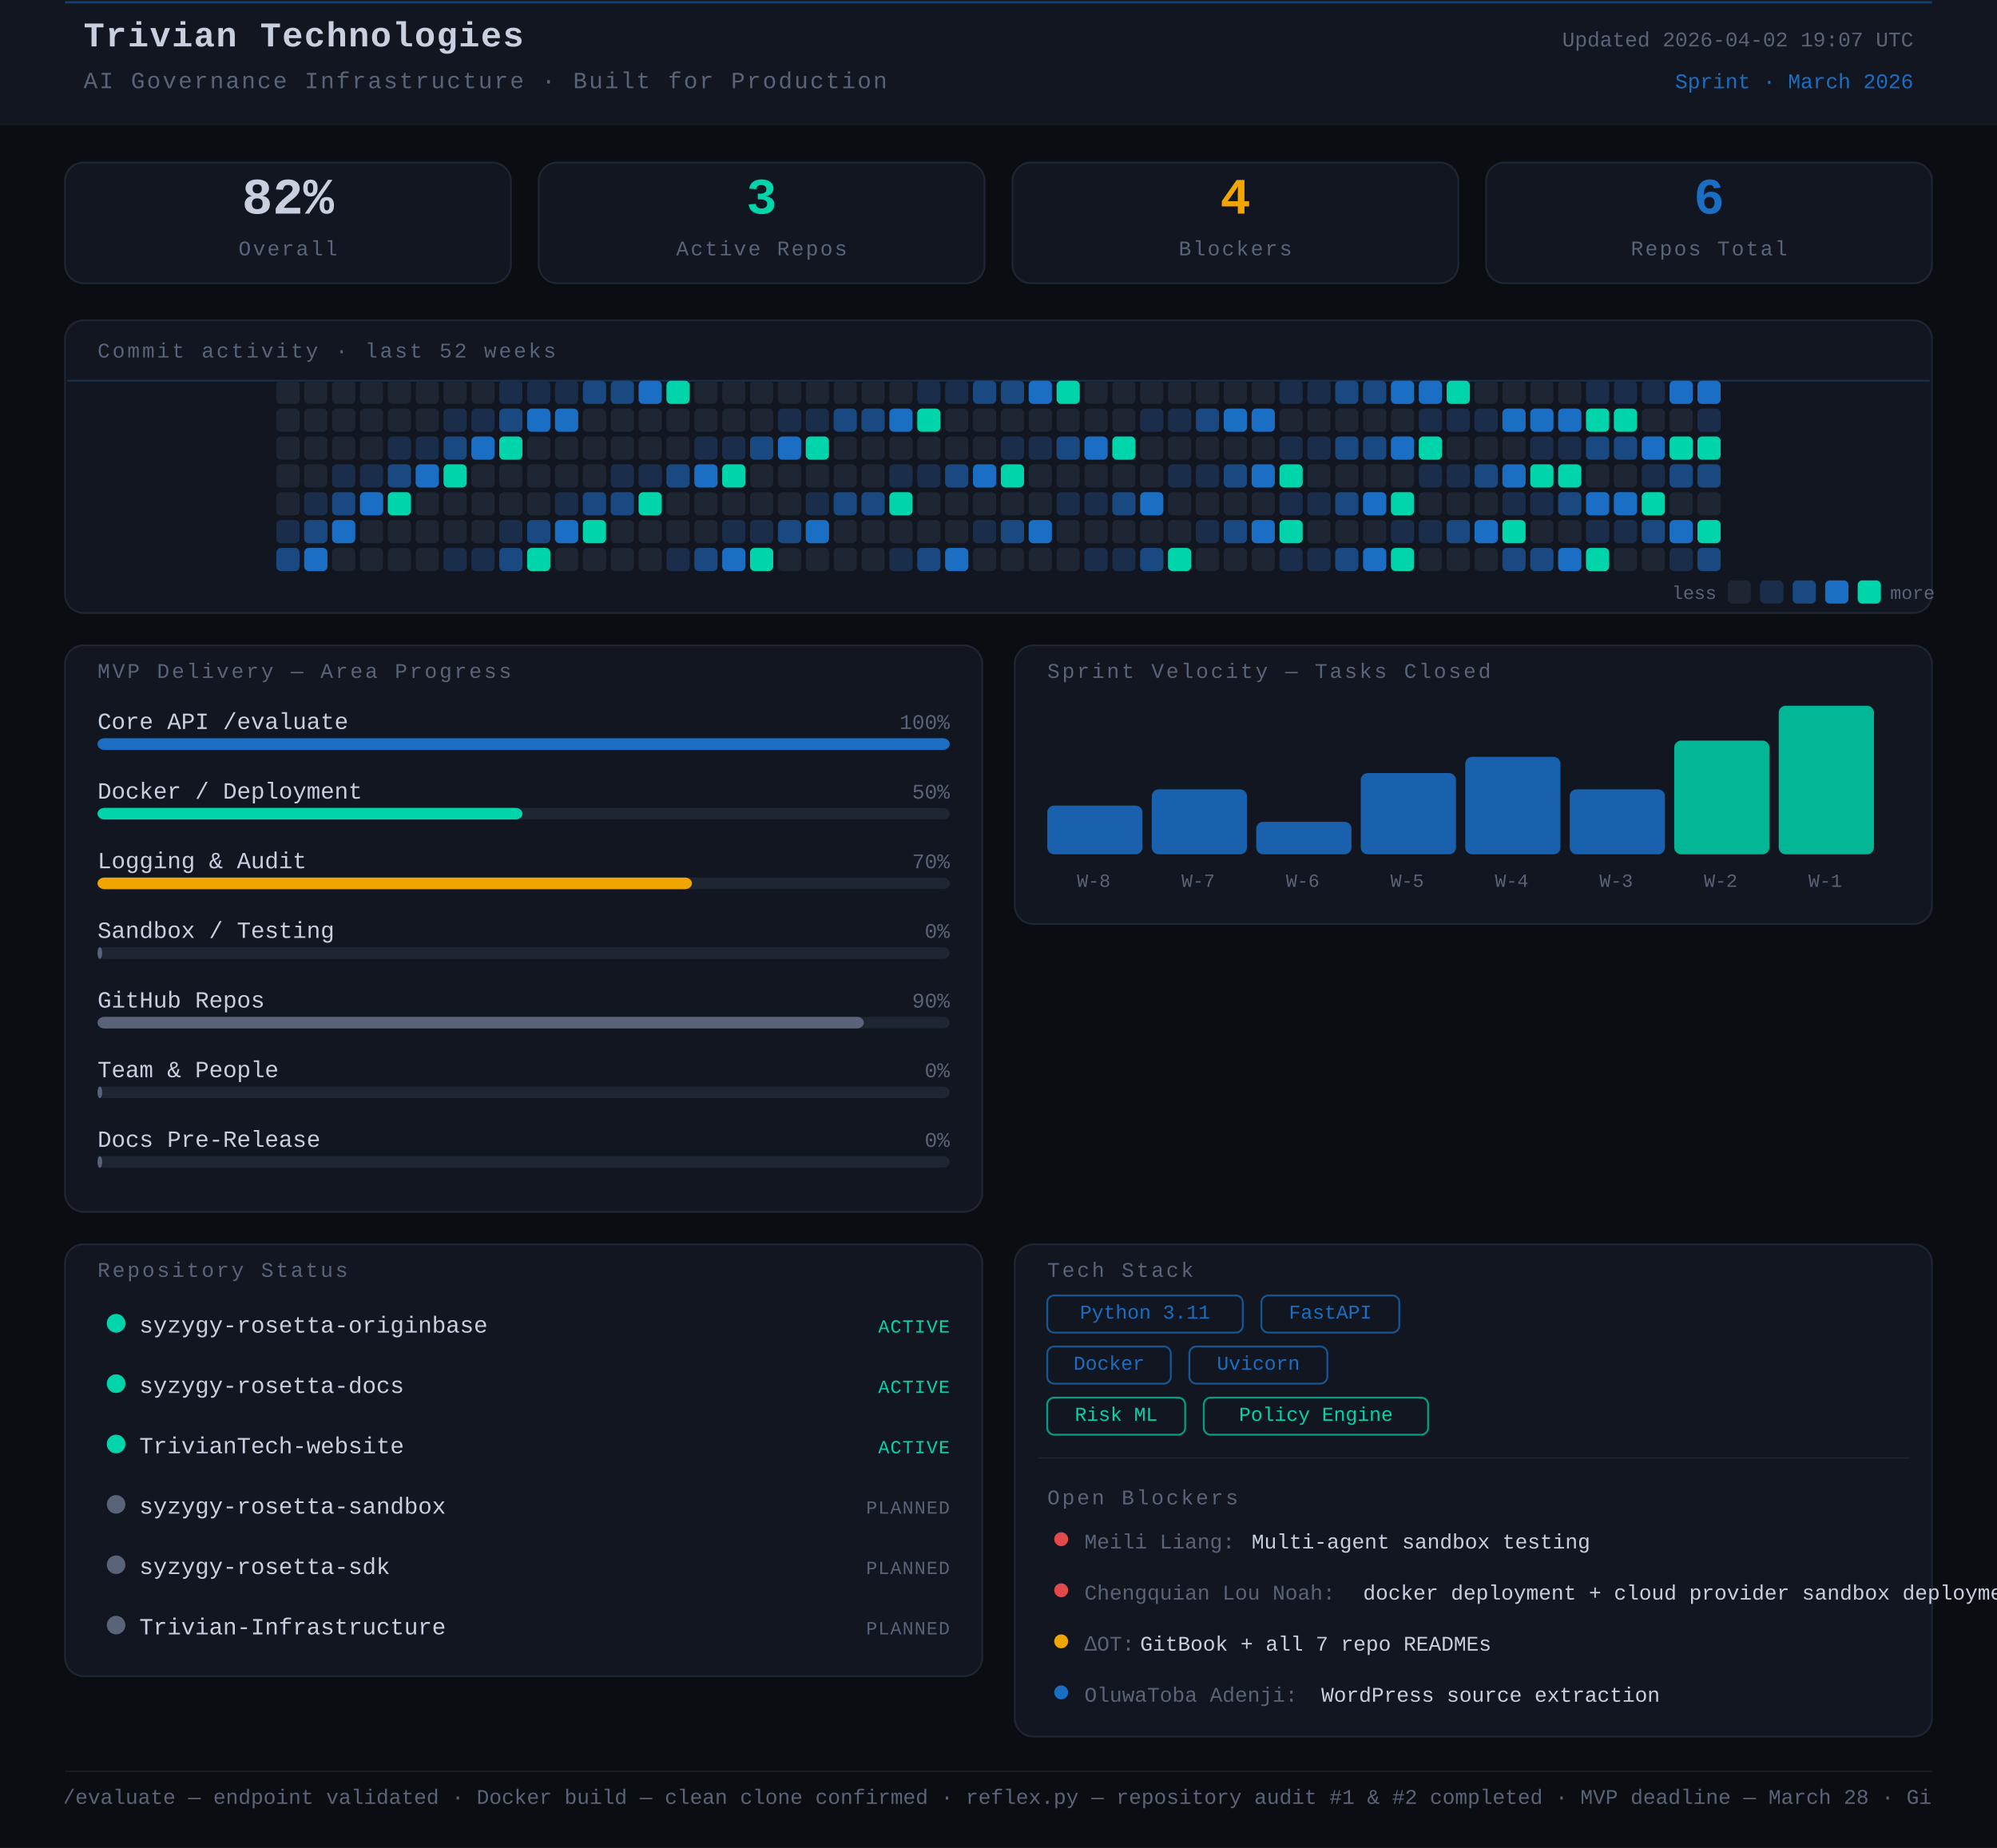
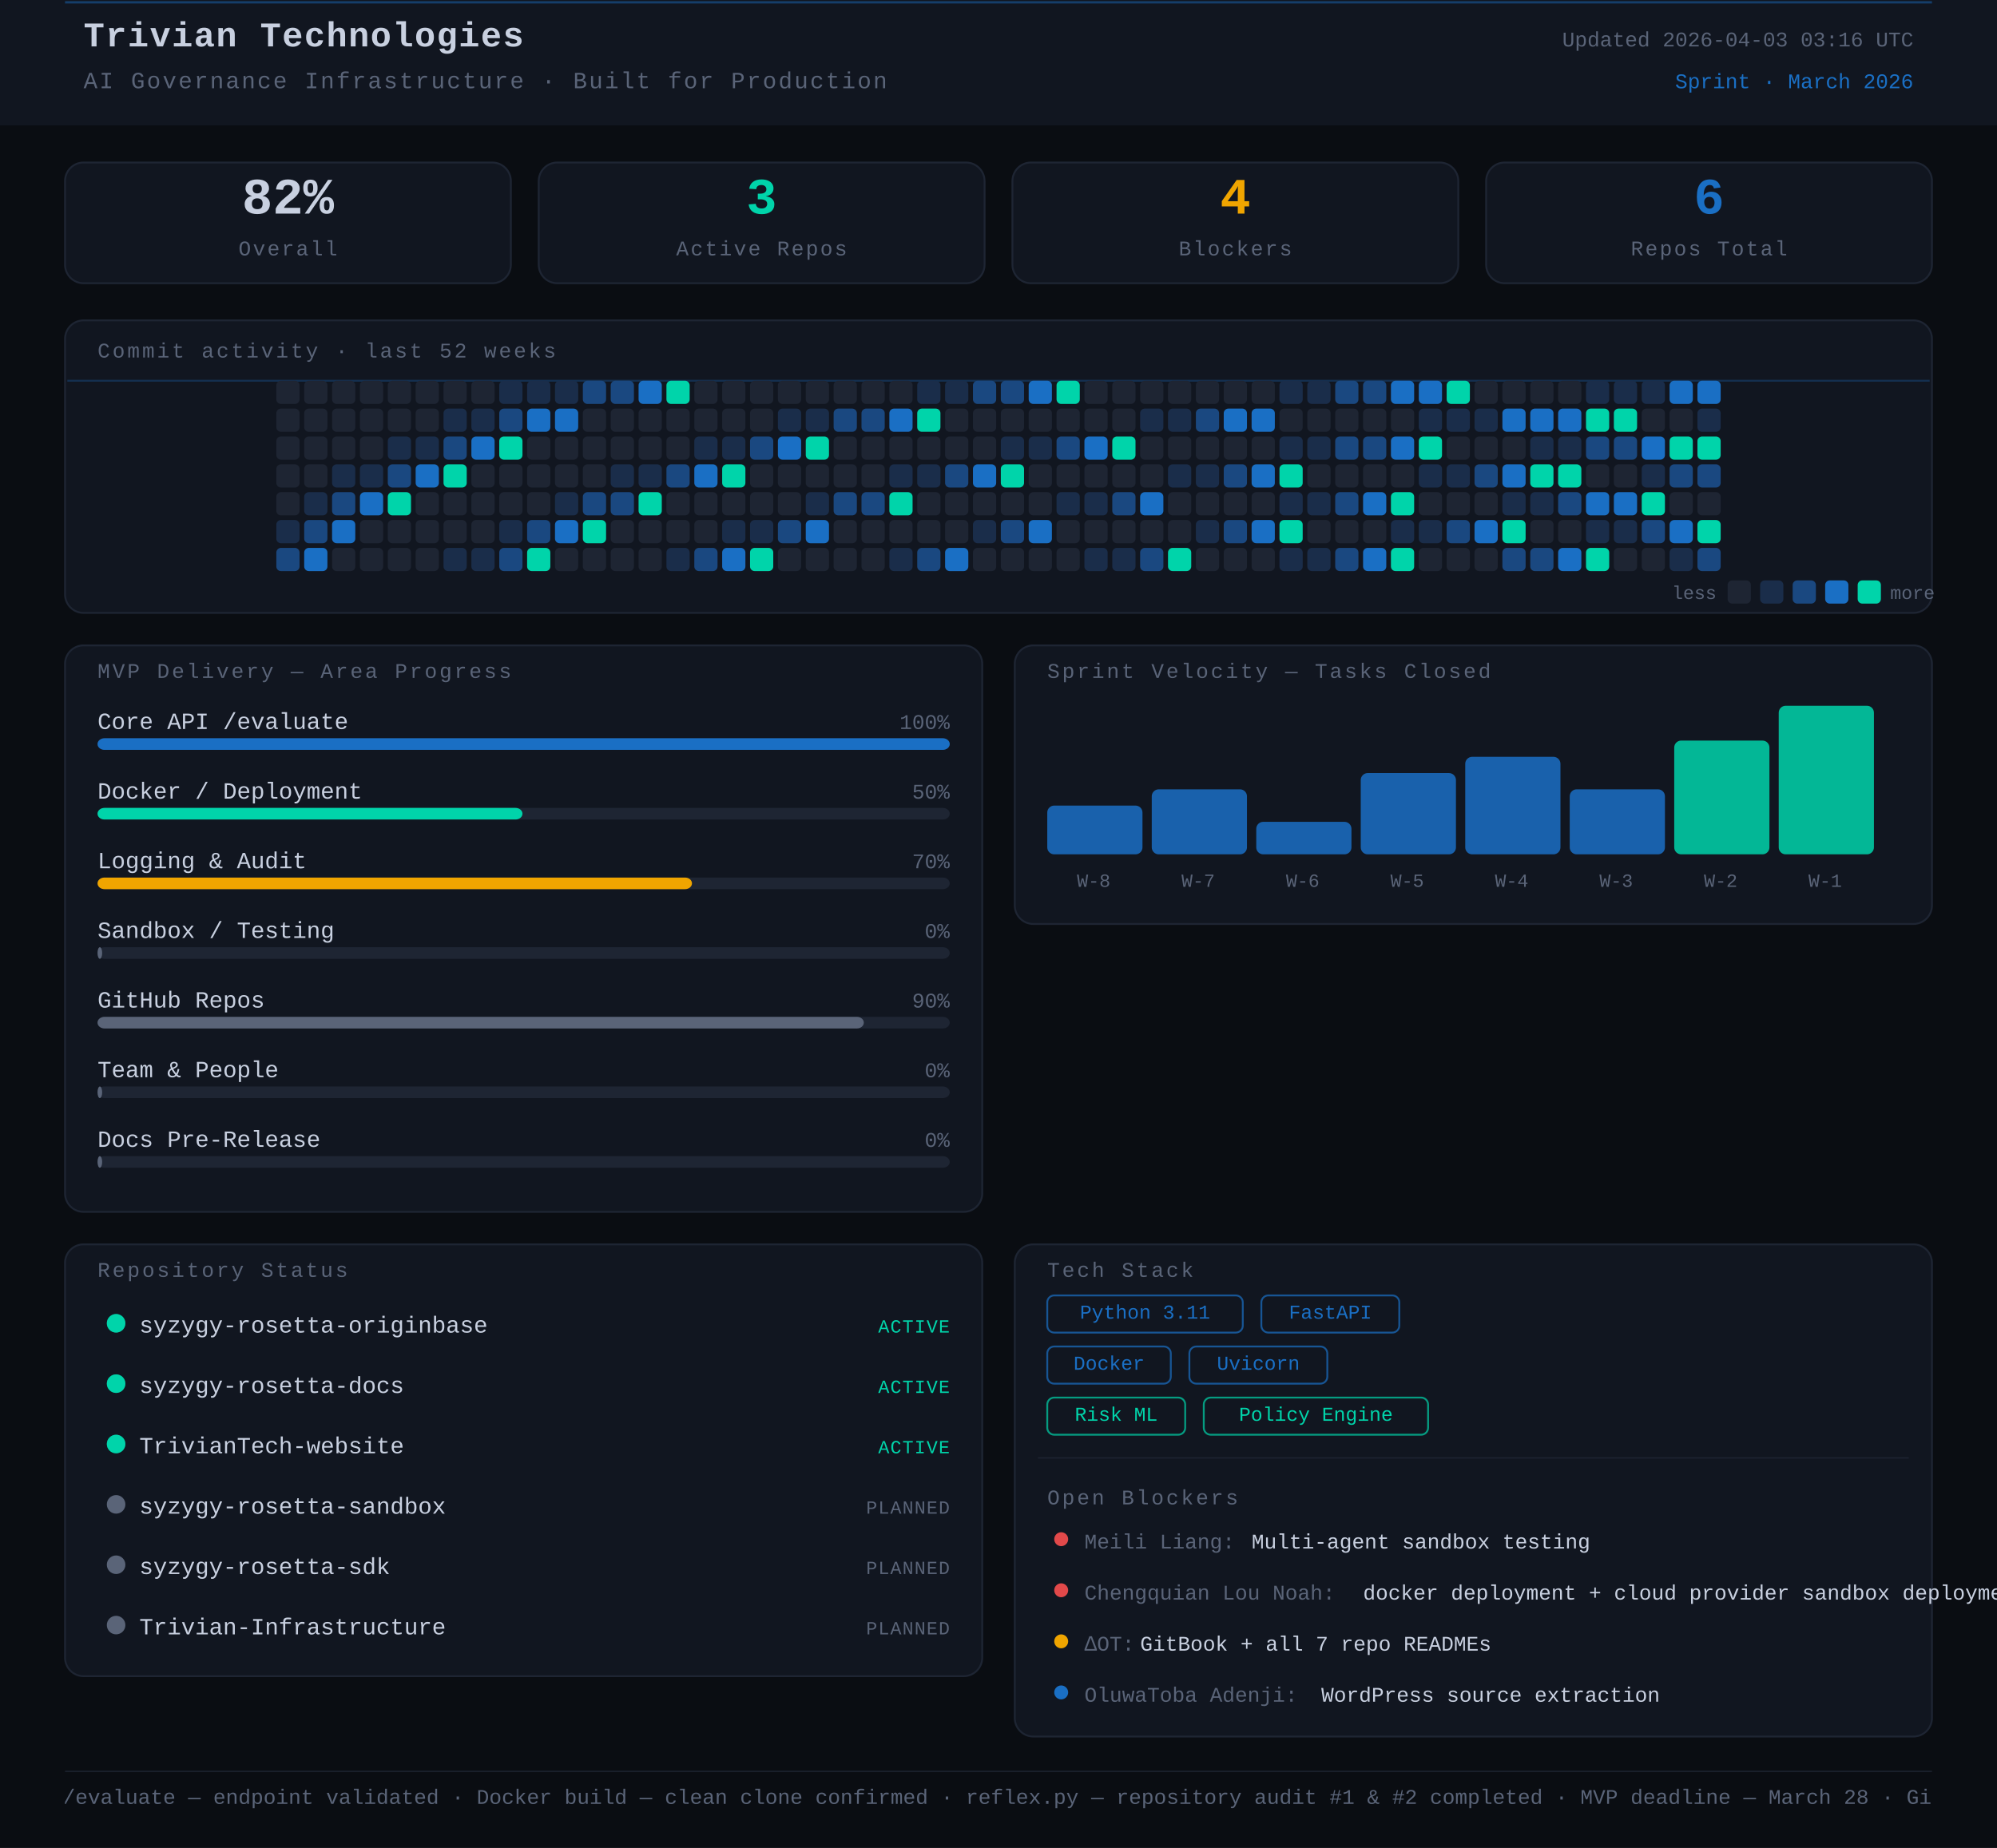
<svg xmlns="http://www.w3.org/2000/svg" width="860" height="796" viewBox="0 0 860 796">
  <rect width="860" height="796" fill="#0a0d12" />
  <style>
      text { font-family: 'JetBrains Mono', 'Courier New', monospace; }
    </style>
  <rect x="0" y="0" width="860" height="54" rx="0" fill="#111620" />
  <line x1="28" y1="1" x2="832" y2="1" stroke="#1A6FC4" stroke-width="1" opacity="0.45" />
  <text x="36" y="20" font-family="monospace" font-size="15" font-weight="700" fill="#c8d0e0" letter-spacing="0.5">Trivian Technologies</text>
  <text x="36" y="38" font-family="monospace" font-size="10" fill="#5a6478" letter-spacing="0.8">AI Governance Infrastructure · Built for Production</text>
-   <text x="824" y="20" font-family="monospace" font-size="9" fill="#5a6478" text-anchor="end">Updated 2026-04-02 19:07 UTC</text>
+   <text x="824" y="20" font-family="monospace" font-size="9" fill="#5a6478" text-anchor="end">Updated 2026-04-03 03:16 UTC</text>
  <text x="824" y="38" font-family="monospace" font-size="9" fill="#1A6FC4" text-anchor="end">Sprint · March 2026</text>
  <rect x="28" y="70" width="192" height="52" rx="8" fill="#111620" stroke="#1e2533" stroke-width="0.8" />
  <text x="124" y="92" font-family="monospace" font-size="22" font-weight="700" fill="#c8d0e0" text-anchor="middle">82%</text>
  <text x="124" y="110" font-family="monospace" font-size="9" fill="#5a6478" text-anchor="middle" letter-spacing="0.8">Overall</text>
  <rect x="232" y="70" width="192" height="52" rx="8" fill="#111620" stroke="#1e2533" stroke-width="0.8" />
  <text x="328" y="92" font-family="monospace" font-size="22" font-weight="700" fill="#00d4aa" text-anchor="middle">3</text>
  <text x="328" y="110" font-family="monospace" font-size="9" fill="#5a6478" text-anchor="middle" letter-spacing="0.8">Active Repos</text>
  <rect x="436" y="70" width="192" height="52" rx="8" fill="#111620" stroke="#1e2533" stroke-width="0.8" />
  <text x="532" y="92" font-family="monospace" font-size="22" font-weight="700" fill="#f0a500" text-anchor="middle">4</text>
  <text x="532" y="110" font-family="monospace" font-size="9" fill="#5a6478" text-anchor="middle" letter-spacing="0.8">Blockers</text>
  <rect x="640" y="70" width="192" height="52" rx="8" fill="#111620" stroke="#1e2533" stroke-width="0.8" />
  <text x="736" y="92" font-family="monospace" font-size="22" font-weight="700" fill="#1A6FC4" text-anchor="middle">6</text>
  <text x="736" y="110" font-family="monospace" font-size="9" fill="#5a6478" text-anchor="middle" letter-spacing="0.8">Repos Total</text>
  <rect x="28" y="138" width="804" height="126" rx="8" fill="#111620" stroke="#1e2533" stroke-width="0.8" />
  <text x="42" y="154" font-family="monospace" font-size="9" fill="#5a6478" letter-spacing="1" text-transform="uppercase">Commit activity · last 52 weeks</text>
  <line x1="29" y1="164" x2="831" y2="164" stroke="#1A6FC4" stroke-width="0.8" opacity="0.3">
    <animate attributeName="y1" from="164" to="262" dur="8s" repeatCount="indefinite" />
    <animate attributeName="y2" from="164" to="262" dur="8s" repeatCount="indefinite" />
  </line>
  <rect x="119" y="164" width="10" height="10" rx="2" fill="#1e2533" />
  <rect x="119" y="176" width="10" height="10" rx="2" fill="#1e2533" />
  <rect x="119" y="188" width="10" height="10" rx="2" fill="#1e2533" />
  <rect x="119" y="200" width="10" height="10" rx="2" fill="#1e2533" />
  <rect x="119" y="212" width="10" height="10" rx="2" fill="#1e2533" />
  <rect x="119" y="224" width="10" height="10" rx="2" fill="#1a2d4a" />
  <rect x="119" y="236" width="10" height="10" rx="2" fill="#1a4880" />
  <rect x="131" y="164" width="10" height="10" rx="2" fill="#1e2533" />
  <rect x="131" y="176" width="10" height="10" rx="2" fill="#1e2533" />
  <rect x="131" y="188" width="10" height="10" rx="2" fill="#1e2533" />
  <rect x="131" y="200" width="10" height="10" rx="2" fill="#1e2533" />
  <rect x="131" y="212" width="10" height="10" rx="2" fill="#1a2d4a" />
  <rect x="131" y="224" width="10" height="10" rx="2" fill="#1a4880" />
  <rect x="131" y="236" width="10" height="10" rx="2" fill="#1A6FC4" />
  <rect x="143" y="164" width="10" height="10" rx="2" fill="#1e2533" />
  <rect x="143" y="176" width="10" height="10" rx="2" fill="#1e2533" />
  <rect x="143" y="188" width="10" height="10" rx="2" fill="#1e2533" />
  <rect x="143" y="200" width="10" height="10" rx="2" fill="#1a2d4a" />
  <rect x="143" y="212" width="10" height="10" rx="2" fill="#1a4880" />
  <rect x="143" y="224" width="10" height="10" rx="2" fill="#1A6FC4" />
  <rect x="143" y="236" width="10" height="10" rx="2" fill="#1e2533" />
  <rect x="155" y="164" width="10" height="10" rx="2" fill="#1e2533" />
  <rect x="155" y="176" width="10" height="10" rx="2" fill="#1e2533" />
  <rect x="155" y="188" width="10" height="10" rx="2" fill="#1e2533" />
  <rect x="155" y="200" width="10" height="10" rx="2" fill="#1a2d4a" />
  <rect x="155" y="212" width="10" height="10" rx="2" fill="#1A6FC4" />
  <rect x="155" y="224" width="10" height="10" rx="2" fill="#1e2533" />
  <rect x="155" y="236" width="10" height="10" rx="2" fill="#1e2533" />
  <rect x="167" y="164" width="10" height="10" rx="2" fill="#1e2533" />
  <rect x="167" y="176" width="10" height="10" rx="2" fill="#1e2533" />
  <rect x="167" y="188" width="10" height="10" rx="2" fill="#1a2d4a" />
  <rect x="167" y="200" width="10" height="10" rx="2" fill="#1a4880" />
  <rect x="167" y="212" width="10" height="10" rx="2" fill="#00d4aa" />
  <rect x="167" y="224" width="10" height="10" rx="2" fill="#1e2533" />
  <rect x="167" y="236" width="10" height="10" rx="2" fill="#1e2533" />
  <rect x="179" y="164" width="10" height="10" rx="2" fill="#1e2533" />
  <rect x="179" y="176" width="10" height="10" rx="2" fill="#1e2533" />
  <rect x="179" y="188" width="10" height="10" rx="2" fill="#1a2d4a" />
  <rect x="179" y="200" width="10" height="10" rx="2" fill="#1A6FC4" />
  <rect x="179" y="212" width="10" height="10" rx="2" fill="#1e2533" />
  <rect x="179" y="224" width="10" height="10" rx="2" fill="#1e2533" />
  <rect x="179" y="236" width="10" height="10" rx="2" fill="#1e2533" />
  <rect x="191" y="164" width="10" height="10" rx="2" fill="#1e2533" />
  <rect x="191" y="176" width="10" height="10" rx="2" fill="#1a2d4a" />
  <rect x="191" y="188" width="10" height="10" rx="2" fill="#1a4880" />
  <rect x="191" y="200" width="10" height="10" rx="2" fill="#00d4aa" />
  <rect x="191" y="212" width="10" height="10" rx="2" fill="#1e2533" />
  <rect x="191" y="224" width="10" height="10" rx="2" fill="#1e2533" />
  <rect x="191" y="236" width="10" height="10" rx="2" fill="#1a2d4a" />
  <rect x="203" y="164" width="10" height="10" rx="2" fill="#1e2533" />
  <rect x="203" y="176" width="10" height="10" rx="2" fill="#1a2d4a" />
  <rect x="203" y="188" width="10" height="10" rx="2" fill="#1A6FC4" />
  <rect x="203" y="200" width="10" height="10" rx="2" fill="#1e2533" />
  <rect x="203" y="212" width="10" height="10" rx="2" fill="#1e2533" />
  <rect x="203" y="224" width="10" height="10" rx="2" fill="#1e2533" />
  <rect x="203" y="236" width="10" height="10" rx="2" fill="#1a2d4a" />
  <rect x="215" y="164" width="10" height="10" rx="2" fill="#1a2d4a" />
  <rect x="215" y="176" width="10" height="10" rx="2" fill="#1a4880" />
  <rect x="215" y="188" width="10" height="10" rx="2" fill="#00d4aa" />
  <rect x="215" y="200" width="10" height="10" rx="2" fill="#1e2533" />
  <rect x="215" y="212" width="10" height="10" rx="2" fill="#1e2533" />
  <rect x="215" y="224" width="10" height="10" rx="2" fill="#1a2d4a" />
  <rect x="215" y="236" width="10" height="10" rx="2" fill="#1a4880" />
  <rect x="227" y="164" width="10" height="10" rx="2" fill="#1a2d4a" />
  <rect x="227" y="176" width="10" height="10" rx="2" fill="#1A6FC4" />
  <rect x="227" y="188" width="10" height="10" rx="2" fill="#1e2533" />
  <rect x="227" y="200" width="10" height="10" rx="2" fill="#1e2533" />
  <rect x="227" y="212" width="10" height="10" rx="2" fill="#1e2533" />
  <rect x="227" y="224" width="10" height="10" rx="2" fill="#1a4880" />
  <rect x="227" y="236" width="10" height="10" rx="2" fill="#00d4aa" />
  <rect x="239" y="164" width="10" height="10" rx="2" fill="#1a2d4a" />
  <rect x="239" y="176" width="10" height="10" rx="2" fill="#1A6FC4" />
  <rect x="239" y="188" width="10" height="10" rx="2" fill="#1e2533" />
  <rect x="239" y="200" width="10" height="10" rx="2" fill="#1e2533" />
  <rect x="239" y="212" width="10" height="10" rx="2" fill="#1a2d4a" />
  <rect x="239" y="224" width="10" height="10" rx="2" fill="#1A6FC4" />
  <rect x="239" y="236" width="10" height="10" rx="2" fill="#1e2533" />
  <rect x="251" y="164" width="10" height="10" rx="2" fill="#1a4880" />
  <rect x="251" y="176" width="10" height="10" rx="2" fill="#1e2533" />
  <rect x="251" y="188" width="10" height="10" rx="2" fill="#1e2533" />
  <rect x="251" y="200" width="10" height="10" rx="2" fill="#1e2533" />
  <rect x="251" y="212" width="10" height="10" rx="2" fill="#1a4880" />
  <rect x="251" y="224" width="10" height="10" rx="2" fill="#00d4aa" />
  <rect x="251" y="236" width="10" height="10" rx="2" fill="#1e2533" />
  <rect x="263" y="164" width="10" height="10" rx="2" fill="#1a4880" />
  <rect x="263" y="176" width="10" height="10" rx="2" fill="#1e2533" />
  <rect x="263" y="188" width="10" height="10" rx="2" fill="#1e2533" />
  <rect x="263" y="200" width="10" height="10" rx="2" fill="#1a2d4a" />
  <rect x="263" y="212" width="10" height="10" rx="2" fill="#1a4880" />
  <rect x="263" y="224" width="10" height="10" rx="2" fill="#1e2533" />
  <rect x="263" y="236" width="10" height="10" rx="2" fill="#1e2533" />
  <rect x="275" y="164" width="10" height="10" rx="2" fill="#1A6FC4" />
  <rect x="275" y="176" width="10" height="10" rx="2" fill="#1e2533" />
  <rect x="275" y="188" width="10" height="10" rx="2" fill="#1e2533" />
  <rect x="275" y="200" width="10" height="10" rx="2" fill="#1a2d4a" />
  <rect x="275" y="212" width="10" height="10" rx="2" fill="#00d4aa" />
  <rect x="275" y="224" width="10" height="10" rx="2" fill="#1e2533" />
  <rect x="275" y="236" width="10" height="10" rx="2" fill="#1e2533" />
  <rect x="287" y="164" width="10" height="10" rx="2" fill="#00d4aa" />
  <rect x="287" y="176" width="10" height="10" rx="2" fill="#1e2533" />
  <rect x="287" y="188" width="10" height="10" rx="2" fill="#1e2533" />
  <rect x="287" y="200" width="10" height="10" rx="2" fill="#1a4880" />
  <rect x="287" y="212" width="10" height="10" rx="2" fill="#1e2533" />
  <rect x="287" y="224" width="10" height="10" rx="2" fill="#1e2533" />
  <rect x="287" y="236" width="10" height="10" rx="2" fill="#1a2d4a" />
  <rect x="299" y="164" width="10" height="10" rx="2" fill="#1e2533" />
  <rect x="299" y="176" width="10" height="10" rx="2" fill="#1e2533" />
  <rect x="299" y="188" width="10" height="10" rx="2" fill="#1a2d4a" />
  <rect x="299" y="200" width="10" height="10" rx="2" fill="#1A6FC4" />
  <rect x="299" y="212" width="10" height="10" rx="2" fill="#1e2533" />
  <rect x="299" y="224" width="10" height="10" rx="2" fill="#1e2533" />
  <rect x="299" y="236" width="10" height="10" rx="2" fill="#1a4880" />
  <rect x="311" y="164" width="10" height="10" rx="2" fill="#1e2533" />
  <rect x="311" y="176" width="10" height="10" rx="2" fill="#1e2533" />
  <rect x="311" y="188" width="10" height="10" rx="2" fill="#1a2d4a" />
  <rect x="311" y="200" width="10" height="10" rx="2" fill="#00d4aa" />
  <rect x="311" y="212" width="10" height="10" rx="2" fill="#1e2533" />
  <rect x="311" y="224" width="10" height="10" rx="2" fill="#1a2d4a" />
  <rect x="311" y="236" width="10" height="10" rx="2" fill="#1A6FC4" />
  <rect x="323" y="164" width="10" height="10" rx="2" fill="#1e2533" />
  <rect x="323" y="176" width="10" height="10" rx="2" fill="#1e2533" />
  <rect x="323" y="188" width="10" height="10" rx="2" fill="#1a4880" />
  <rect x="323" y="200" width="10" height="10" rx="2" fill="#1e2533" />
  <rect x="323" y="212" width="10" height="10" rx="2" fill="#1e2533" />
  <rect x="323" y="224" width="10" height="10" rx="2" fill="#1a2d4a" />
  <rect x="323" y="236" width="10" height="10" rx="2" fill="#00d4aa" />
  <rect x="335" y="164" width="10" height="10" rx="2" fill="#1e2533" />
  <rect x="335" y="176" width="10" height="10" rx="2" fill="#1a2d4a" />
  <rect x="335" y="188" width="10" height="10" rx="2" fill="#1A6FC4" />
  <rect x="335" y="200" width="10" height="10" rx="2" fill="#1e2533" />
  <rect x="335" y="212" width="10" height="10" rx="2" fill="#1e2533" />
  <rect x="335" y="224" width="10" height="10" rx="2" fill="#1a4880" />
  <rect x="335" y="236" width="10" height="10" rx="2" fill="#1e2533" />
  <rect x="347" y="164" width="10" height="10" rx="2" fill="#1e2533" />
  <rect x="347" y="176" width="10" height="10" rx="2" fill="#1a2d4a" />
  <rect x="347" y="188" width="10" height="10" rx="2" fill="#00d4aa" />
  <rect x="347" y="200" width="10" height="10" rx="2" fill="#1e2533" />
  <rect x="347" y="212" width="10" height="10" rx="2" fill="#1a2d4a" />
  <rect x="347" y="224" width="10" height="10" rx="2" fill="#1A6FC4" />
  <rect x="347" y="236" width="10" height="10" rx="2" fill="#1e2533" />
  <rect x="359" y="164" width="10" height="10" rx="2" fill="#1e2533" />
  <rect x="359" y="176" width="10" height="10" rx="2" fill="#1a4880" />
  <rect x="359" y="188" width="10" height="10" rx="2" fill="#1e2533" />
  <rect x="359" y="200" width="10" height="10" rx="2" fill="#1e2533" />
  <rect x="359" y="212" width="10" height="10" rx="2" fill="#1a4880" />
  <rect x="359" y="224" width="10" height="10" rx="2" fill="#1e2533" />
  <rect x="359" y="236" width="10" height="10" rx="2" fill="#1e2533" />
  <rect x="371" y="164" width="10" height="10" rx="2" fill="#1e2533" />
  <rect x="371" y="176" width="10" height="10" rx="2" fill="#1a4880" />
  <rect x="371" y="188" width="10" height="10" rx="2" fill="#1e2533" />
  <rect x="371" y="200" width="10" height="10" rx="2" fill="#1e2533" />
  <rect x="371" y="212" width="10" height="10" rx="2" fill="#1a4880" />
  <rect x="371" y="224" width="10" height="10" rx="2" fill="#1e2533" />
  <rect x="371" y="236" width="10" height="10" rx="2" fill="#1e2533" />
  <rect x="383" y="164" width="10" height="10" rx="2" fill="#1e2533" />
  <rect x="383" y="176" width="10" height="10" rx="2" fill="#1A6FC4" />
  <rect x="383" y="188" width="10" height="10" rx="2" fill="#1e2533" />
  <rect x="383" y="200" width="10" height="10" rx="2" fill="#1a2d4a" />
  <rect x="383" y="212" width="10" height="10" rx="2" fill="#00d4aa" />
  <rect x="383" y="224" width="10" height="10" rx="2" fill="#1e2533" />
  <rect x="383" y="236" width="10" height="10" rx="2" fill="#1a2d4a" />
  <rect x="395" y="164" width="10" height="10" rx="2" fill="#1a2d4a" />
  <rect x="395" y="176" width="10" height="10" rx="2" fill="#00d4aa" />
  <rect x="395" y="188" width="10" height="10" rx="2" fill="#1e2533" />
  <rect x="395" y="200" width="10" height="10" rx="2" fill="#1a2d4a" />
  <rect x="395" y="212" width="10" height="10" rx="2" fill="#1e2533" />
  <rect x="395" y="224" width="10" height="10" rx="2" fill="#1e2533" />
  <rect x="395" y="236" width="10" height="10" rx="2" fill="#1a4880" />
  <rect x="407" y="164" width="10" height="10" rx="2" fill="#1a2d4a" />
  <rect x="407" y="176" width="10" height="10" rx="2" fill="#1e2533" />
  <rect x="407" y="188" width="10" height="10" rx="2" fill="#1e2533" />
  <rect x="407" y="200" width="10" height="10" rx="2" fill="#1a4880" />
  <rect x="407" y="212" width="10" height="10" rx="2" fill="#1e2533" />
  <rect x="407" y="224" width="10" height="10" rx="2" fill="#1e2533" />
  <rect x="407" y="236" width="10" height="10" rx="2" fill="#1A6FC4" />
  <rect x="419" y="164" width="10" height="10" rx="2" fill="#1a4880" />
  <rect x="419" y="176" width="10" height="10" rx="2" fill="#1e2533" />
  <rect x="419" y="188" width="10" height="10" rx="2" fill="#1e2533" />
  <rect x="419" y="200" width="10" height="10" rx="2" fill="#1A6FC4" />
  <rect x="419" y="212" width="10" height="10" rx="2" fill="#1e2533" />
  <rect x="419" y="224" width="10" height="10" rx="2" fill="#1a2d4a" />
  <rect x="419" y="236" width="10" height="10" rx="2" fill="#1e2533" />
  <rect x="431" y="164" width="10" height="10" rx="2" fill="#1a4880" />
  <rect x="431" y="176" width="10" height="10" rx="2" fill="#1e2533" />
  <rect x="431" y="188" width="10" height="10" rx="2" fill="#1a2d4a" />
  <rect x="431" y="200" width="10" height="10" rx="2" fill="#00d4aa" />
  <rect x="431" y="212" width="10" height="10" rx="2" fill="#1e2533" />
  <rect x="431" y="224" width="10" height="10" rx="2" fill="#1a4880" />
  <rect x="431" y="236" width="10" height="10" rx="2" fill="#1e2533" />
  <rect x="443" y="164" width="10" height="10" rx="2" fill="#1A6FC4" />
  <rect x="443" y="176" width="10" height="10" rx="2" fill="#1e2533" />
  <rect x="443" y="188" width="10" height="10" rx="2" fill="#1a2d4a" />
  <rect x="443" y="200" width="10" height="10" rx="2" fill="#1e2533" />
  <rect x="443" y="212" width="10" height="10" rx="2" fill="#1e2533" />
  <rect x="443" y="224" width="10" height="10" rx="2" fill="#1A6FC4" />
  <rect x="443" y="236" width="10" height="10" rx="2" fill="#1e2533" />
  <rect x="455" y="164" width="10" height="10" rx="2" fill="#00d4aa" />
  <rect x="455" y="176" width="10" height="10" rx="2" fill="#1e2533" />
  <rect x="455" y="188" width="10" height="10" rx="2" fill="#1a4880" />
  <rect x="455" y="200" width="10" height="10" rx="2" fill="#1e2533" />
  <rect x="455" y="212" width="10" height="10" rx="2" fill="#1a2d4a" />
  <rect x="455" y="224" width="10" height="10" rx="2" fill="#1e2533" />
  <rect x="455" y="236" width="10" height="10" rx="2" fill="#1e2533" />
  <rect x="467" y="164" width="10" height="10" rx="2" fill="#1e2533" />
  <rect x="467" y="176" width="10" height="10" rx="2" fill="#1e2533" />
  <rect x="467" y="188" width="10" height="10" rx="2" fill="#1A6FC4" />
  <rect x="467" y="200" width="10" height="10" rx="2" fill="#1e2533" />
  <rect x="467" y="212" width="10" height="10" rx="2" fill="#1a2d4a" />
  <rect x="467" y="224" width="10" height="10" rx="2" fill="#1e2533" />
  <rect x="467" y="236" width="10" height="10" rx="2" fill="#1a2d4a" />
  <rect x="479" y="164" width="10" height="10" rx="2" fill="#1e2533" />
  <rect x="479" y="176" width="10" height="10" rx="2" fill="#1e2533" />
  <rect x="479" y="188" width="10" height="10" rx="2" fill="#00d4aa" />
  <rect x="479" y="200" width="10" height="10" rx="2" fill="#1e2533" />
  <rect x="479" y="212" width="10" height="10" rx="2" fill="#1a4880" />
  <rect x="479" y="224" width="10" height="10" rx="2" fill="#1e2533" />
  <rect x="479" y="236" width="10" height="10" rx="2" fill="#1a2d4a" />
  <rect x="491" y="164" width="10" height="10" rx="2" fill="#1e2533" />
  <rect x="491" y="176" width="10" height="10" rx="2" fill="#1a2d4a" />
  <rect x="491" y="188" width="10" height="10" rx="2" fill="#1e2533" />
  <rect x="491" y="200" width="10" height="10" rx="2" fill="#1e2533" />
  <rect x="491" y="212" width="10" height="10" rx="2" fill="#1A6FC4" />
  <rect x="491" y="224" width="10" height="10" rx="2" fill="#1e2533" />
  <rect x="491" y="236" width="10" height="10" rx="2" fill="#1a4880" />
  <rect x="503" y="164" width="10" height="10" rx="2" fill="#1e2533" />
  <rect x="503" y="176" width="10" height="10" rx="2" fill="#1a2d4a" />
  <rect x="503" y="188" width="10" height="10" rx="2" fill="#1e2533" />
  <rect x="503" y="200" width="10" height="10" rx="2" fill="#1a2d4a" />
  <rect x="503" y="212" width="10" height="10" rx="2" fill="#1e2533" />
  <rect x="503" y="224" width="10" height="10" rx="2" fill="#1e2533" />
  <rect x="503" y="236" width="10" height="10" rx="2" fill="#00d4aa" />
  <rect x="515" y="164" width="10" height="10" rx="2" fill="#1e2533" />
  <rect x="515" y="176" width="10" height="10" rx="2" fill="#1a4880" />
  <rect x="515" y="188" width="10" height="10" rx="2" fill="#1e2533" />
  <rect x="515" y="200" width="10" height="10" rx="2" fill="#1a2d4a" />
  <rect x="515" y="212" width="10" height="10" rx="2" fill="#1e2533" />
  <rect x="515" y="224" width="10" height="10" rx="2" fill="#1a2d4a" />
  <rect x="515" y="236" width="10" height="10" rx="2" fill="#1e2533" />
  <rect x="527" y="164" width="10" height="10" rx="2" fill="#1e2533" />
  <rect x="527" y="176" width="10" height="10" rx="2" fill="#1A6FC4" />
  <rect x="527" y="188" width="10" height="10" rx="2" fill="#1e2533" />
  <rect x="527" y="200" width="10" height="10" rx="2" fill="#1a4880" />
  <rect x="527" y="212" width="10" height="10" rx="2" fill="#1e2533" />
  <rect x="527" y="224" width="10" height="10" rx="2" fill="#1a4880" />
  <rect x="527" y="236" width="10" height="10" rx="2" fill="#1e2533" />
  <rect x="539" y="164" width="10" height="10" rx="2" fill="#1e2533" />
  <rect x="539" y="176" width="10" height="10" rx="2" fill="#1A6FC4" />
  <rect x="539" y="188" width="10" height="10" rx="2" fill="#1e2533" />
  <rect x="539" y="200" width="10" height="10" rx="2" fill="#1A6FC4" />
  <rect x="539" y="212" width="10" height="10" rx="2" fill="#1e2533" />
  <rect x="539" y="224" width="10" height="10" rx="2" fill="#1A6FC4" />
  <rect x="539" y="236" width="10" height="10" rx="2" fill="#1e2533" />
  <rect x="551" y="164" width="10" height="10" rx="2" fill="#1a2d4a" />
  <rect x="551" y="176" width="10" height="10" rx="2" fill="#1e2533" />
  <rect x="551" y="188" width="10" height="10" rx="2" fill="#1a2d4a" />
  <rect x="551" y="200" width="10" height="10" rx="2" fill="#00d4aa" />
  <rect x="551" y="212" width="10" height="10" rx="2" fill="#1a2d4a" />
  <rect x="551" y="224" width="10" height="10" rx="2" fill="#00d4aa" />
  <rect x="551" y="236" width="10" height="10" rx="2" fill="#1a2d4a" />
  <rect x="563" y="164" width="10" height="10" rx="2" fill="#1a2d4a" />
  <rect x="563" y="176" width="10" height="10" rx="2" fill="#1e2533" />
  <rect x="563" y="188" width="10" height="10" rx="2" fill="#1a2d4a" />
  <rect x="563" y="200" width="10" height="10" rx="2" fill="#1e2533" />
  <rect x="563" y="212" width="10" height="10" rx="2" fill="#1a2d4a" />
  <rect x="563" y="224" width="10" height="10" rx="2" fill="#1e2533" />
  <rect x="563" y="236" width="10" height="10" rx="2" fill="#1a2d4a" />
  <rect x="575" y="164" width="10" height="10" rx="2" fill="#1a4880" />
  <rect x="575" y="176" width="10" height="10" rx="2" fill="#1e2533" />
  <rect x="575" y="188" width="10" height="10" rx="2" fill="#1a4880" />
  <rect x="575" y="200" width="10" height="10" rx="2" fill="#1e2533" />
  <rect x="575" y="212" width="10" height="10" rx="2" fill="#1a4880" />
  <rect x="575" y="224" width="10" height="10" rx="2" fill="#1e2533" />
  <rect x="575" y="236" width="10" height="10" rx="2" fill="#1a4880" />
  <rect x="587" y="164" width="10" height="10" rx="2" fill="#1a4880" />
  <rect x="587" y="176" width="10" height="10" rx="2" fill="#1e2533" />
  <rect x="587" y="188" width="10" height="10" rx="2" fill="#1a4880" />
  <rect x="587" y="200" width="10" height="10" rx="2" fill="#1e2533" />
  <rect x="587" y="212" width="10" height="10" rx="2" fill="#1A6FC4" />
  <rect x="587" y="224" width="10" height="10" rx="2" fill="#1e2533" />
  <rect x="587" y="236" width="10" height="10" rx="2" fill="#1A6FC4" />
  <rect x="599" y="164" width="10" height="10" rx="2" fill="#1A6FC4" />
  <rect x="599" y="176" width="10" height="10" rx="2" fill="#1e2533" />
  <rect x="599" y="188" width="10" height="10" rx="2" fill="#1A6FC4" />
  <rect x="599" y="200" width="10" height="10" rx="2" fill="#1e2533" />
  <rect x="599" y="212" width="10" height="10" rx="2" fill="#00d4aa" />
  <rect x="599" y="224" width="10" height="10" rx="2" fill="#1a2d4a" />
  <rect x="599" y="236" width="10" height="10" rx="2" fill="#00d4aa" />
  <rect x="611" y="164" width="10" height="10" rx="2" fill="#1A6FC4" />
  <rect x="611" y="176" width="10" height="10" rx="2" fill="#1a2d4a" />
  <rect x="611" y="188" width="10" height="10" rx="2" fill="#00d4aa" />
  <rect x="611" y="200" width="10" height="10" rx="2" fill="#1a2d4a" />
  <rect x="611" y="212" width="10" height="10" rx="2" fill="#1e2533" />
  <rect x="611" y="224" width="10" height="10" rx="2" fill="#1a2d4a" />
  <rect x="611" y="236" width="10" height="10" rx="2" fill="#1e2533" />
  <rect x="623" y="164" width="10" height="10" rx="2" fill="#00d4aa" />
  <rect x="623" y="176" width="10" height="10" rx="2" fill="#1a2d4a" />
  <rect x="623" y="188" width="10" height="10" rx="2" fill="#1e2533" />
  <rect x="623" y="200" width="10" height="10" rx="2" fill="#1a2d4a" />
  <rect x="623" y="212" width="10" height="10" rx="2" fill="#1e2533" />
  <rect x="623" y="224" width="10" height="10" rx="2" fill="#1a4880" />
  <rect x="623" y="236" width="10" height="10" rx="2" fill="#1e2533" />
  <rect x="635" y="164" width="10" height="10" rx="2" fill="#1e2533" />
  <rect x="635" y="176" width="10" height="10" rx="2" fill="#1a2d4a" />
  <rect x="635" y="188" width="10" height="10" rx="2" fill="#1e2533" />
  <rect x="635" y="200" width="10" height="10" rx="2" fill="#1a4880" />
  <rect x="635" y="212" width="10" height="10" rx="2" fill="#1e2533" />
  <rect x="635" y="224" width="10" height="10" rx="2" fill="#1A6FC4" />
  <rect x="635" y="236" width="10" height="10" rx="2" fill="#1e2533" />
  <rect x="647" y="164" width="10" height="10" rx="2" fill="#1e2533" />
  <rect x="647" y="176" width="10" height="10" rx="2" fill="#1A6FC4" />
  <rect x="647" y="188" width="10" height="10" rx="2" fill="#1e2533" />
  <rect x="647" y="200" width="10" height="10" rx="2" fill="#1A6FC4" />
  <rect x="647" y="212" width="10" height="10" rx="2" fill="#1a2d4a" />
  <rect x="647" y="224" width="10" height="10" rx="2" fill="#00d4aa" />
  <rect x="647" y="236" width="10" height="10" rx="2" fill="#1a4880" />
  <rect x="659" y="164" width="10" height="10" rx="2" fill="#1e2533" />
  <rect x="659" y="176" width="10" height="10" rx="2" fill="#1A6FC4" />
  <rect x="659" y="188" width="10" height="10" rx="2" fill="#1a2d4a" />
  <rect x="659" y="200" width="10" height="10" rx="2" fill="#00d4aa" />
  <rect x="659" y="212" width="10" height="10" rx="2" fill="#1a2d4a" />
  <rect x="659" y="224" width="10" height="10" rx="2" fill="#1e2533" />
  <rect x="659" y="236" width="10" height="10" rx="2" fill="#1a4880" />
  <rect x="671" y="164" width="10" height="10" rx="2" fill="#1e2533" />
  <rect x="671" y="176" width="10" height="10" rx="2" fill="#1A6FC4" />
  <rect x="671" y="188" width="10" height="10" rx="2" fill="#1a2d4a" />
  <rect x="671" y="200" width="10" height="10" rx="2" fill="#00d4aa" />
  <rect x="671" y="212" width="10" height="10" rx="2" fill="#1a4880" />
  <rect x="671" y="224" width="10" height="10" rx="2" fill="#1e2533" />
  <rect x="671" y="236" width="10" height="10" rx="2" fill="#1A6FC4" />
  <rect x="683" y="164" width="10" height="10" rx="2" fill="#1a2d4a" />
  <rect x="683" y="176" width="10" height="10" rx="2" fill="#00d4aa" />
  <rect x="683" y="188" width="10" height="10" rx="2" fill="#1a4880" />
  <rect x="683" y="200" width="10" height="10" rx="2" fill="#1e2533" />
  <rect x="683" y="212" width="10" height="10" rx="2" fill="#1A6FC4" />
  <rect x="683" y="224" width="10" height="10" rx="2" fill="#1a2d4a" />
  <rect x="683" y="236" width="10" height="10" rx="2" fill="#00d4aa" />
  <rect x="695" y="164" width="10" height="10" rx="2" fill="#1a2d4a" />
  <rect x="695" y="176" width="10" height="10" rx="2" fill="#00d4aa" />
  <rect x="695" y="188" width="10" height="10" rx="2" fill="#1a4880" />
  <rect x="695" y="200" width="10" height="10" rx="2" fill="#1e2533" />
  <rect x="695" y="212" width="10" height="10" rx="2" fill="#1A6FC4" />
  <rect x="695" y="224" width="10" height="10" rx="2" fill="#1a2d4a" />
  <rect x="695" y="236" width="10" height="10" rx="2" fill="#1e2533" />
  <rect x="707" y="164" width="10" height="10" rx="2" fill="#1a2d4a" />
  <rect x="707" y="176" width="10" height="10" rx="2" fill="#1e2533" />
  <rect x="707" y="188" width="10" height="10" rx="2" fill="#1A6FC4" />
  <rect x="707" y="200" width="10" height="10" rx="2" fill="#1a2d4a" />
  <rect x="707" y="212" width="10" height="10" rx="2" fill="#00d4aa" />
  <rect x="707" y="224" width="10" height="10" rx="2" fill="#1a4880" />
  <rect x="707" y="236" width="10" height="10" rx="2" fill="#1e2533" />
  <rect x="719" y="164" width="10" height="10" rx="2" fill="#1A6FC4" />
  <rect x="719" y="176" width="10" height="10" rx="2" fill="#1e2533" />
  <rect x="719" y="188" width="10" height="10" rx="2" fill="#00d4aa" />
  <rect x="719" y="200" width="10" height="10" rx="2" fill="#1a4880" />
  <rect x="719" y="212" width="10" height="10" rx="2" fill="#1e2533" />
  <rect x="719" y="224" width="10" height="10" rx="2" fill="#1A6FC4" />
  <rect x="719" y="236" width="10" height="10" rx="2" fill="#1a2d4a" />
  <rect x="731" y="164" width="10" height="10" rx="2" fill="#1A6FC4" />
  <rect x="731" y="176" width="10" height="10" rx="2" fill="#1a2d4a" />
  <rect x="731" y="188" width="10" height="10" rx="2" fill="#00d4aa" />
  <rect x="731" y="200" width="10" height="10" rx="2" fill="#1a4880" />
  <rect x="731" y="212" width="10" height="10" rx="2" fill="#1e2533" />
  <rect x="731" y="224" width="10" height="10" rx="2" fill="#00d4aa" />
  <rect x="731" y="236" width="10" height="10" rx="2" fill="#1a4880" />
  <text x="720" y="258" font-family="monospace" font-size="8" fill="#5a6478">less</text>
  <rect x="744" y="250" width="10" height="10" rx="2" fill="#1e2533" />
  <rect x="758" y="250" width="10" height="10" rx="2" fill="#1a2d4a" />
  <rect x="772" y="250" width="10" height="10" rx="2" fill="#1a4880" />
  <rect x="786" y="250" width="10" height="10" rx="2" fill="#1A6FC4" />
  <rect x="800" y="250" width="10" height="10" rx="2" fill="#00d4aa" />
  <text x="814" y="258" font-family="monospace" font-size="8" fill="#5a6478">more</text>
  <rect x="28" y="278" width="395" height="244" rx="8" fill="#111620" stroke="#1e2533" stroke-width="0.8" />
  <text x="42" y="292" font-family="monospace" font-size="9" fill="#5a6478" letter-spacing="1">MVP Delivery — Area Progress</text>
  <text x="42" y="314" font-family="monospace" font-size="10" fill="#c8d0e0">Core API  /evaluate</text>
  <text x="409" y="314" font-family="monospace" font-size="9" fill="#5a6478" text-anchor="end">100%</text>
  <rect x="42" y="318" width="367" height="5" rx="3" fill="#1e2533" />
  <rect x="42" y="318" width="367" height="5" rx="3" fill="#1A6FC4">
    <animate attributeName="width" from="0" to="367" dur="1.2s" fill="freeze" calcMode="spline" keySplines="0.22 1 0.36 1" />
  </rect>
  <text x="42" y="344" font-family="monospace" font-size="10" fill="#c8d0e0">Docker / Deployment</text>
  <text x="409" y="344" font-family="monospace" font-size="9" fill="#5a6478" text-anchor="end">50%</text>
  <rect x="42" y="348" width="367" height="5" rx="3" fill="#1e2533" />
  <rect x="42" y="348" width="183" height="5" rx="3" fill="#00d4aa">
    <animate attributeName="width" from="0" to="183" dur="1.2s" fill="freeze" calcMode="spline" keySplines="0.22 1 0.36 1" />
  </rect>
  <text x="42" y="374" font-family="monospace" font-size="10" fill="#c8d0e0">Logging &amp; Audit</text>
  <text x="409" y="374" font-family="monospace" font-size="9" fill="#5a6478" text-anchor="end">70%</text>
  <rect x="42" y="378" width="367" height="5" rx="3" fill="#1e2533" />
  <rect x="42" y="378" width="256" height="5" rx="3" fill="#f0a500">
    <animate attributeName="width" from="0" to="256" dur="1.2s" fill="freeze" calcMode="spline" keySplines="0.22 1 0.36 1" />
  </rect>
  <text x="42" y="404" font-family="monospace" font-size="10" fill="#c8d0e0">Sandbox / Testing</text>
  <text x="409" y="404" font-family="monospace" font-size="9" fill="#5a6478" text-anchor="end">0%</text>
  <rect x="42" y="408" width="367" height="5" rx="3" fill="#1e2533" />
  <rect x="42" y="408" width="2" height="5" rx="3" fill="#5a6478">
    <animate attributeName="width" from="0" to="2" dur="1.2s" fill="freeze" calcMode="spline" keySplines="0.22 1 0.36 1" />
  </rect>
  <text x="42" y="434" font-family="monospace" font-size="10" fill="#c8d0e0">GitHub Repos</text>
  <text x="409" y="434" font-family="monospace" font-size="9" fill="#5a6478" text-anchor="end">90%</text>
  <rect x="42" y="438" width="367" height="5" rx="3" fill="#1e2533" />
  <rect x="42" y="438" width="330" height="5" rx="3" fill="#5a6478">
    <animate attributeName="width" from="0" to="330" dur="1.2s" fill="freeze" calcMode="spline" keySplines="0.22 1 0.36 1" />
  </rect>
  <text x="42" y="464" font-family="monospace" font-size="10" fill="#c8d0e0">Team &amp; People</text>
  <text x="409" y="464" font-family="monospace" font-size="9" fill="#5a6478" text-anchor="end">0%</text>
  <rect x="42" y="468" width="367" height="5" rx="3" fill="#1e2533" />
  <rect x="42" y="468" width="2" height="5" rx="3" fill="#5a6478">
    <animate attributeName="width" from="0" to="2" dur="1.2s" fill="freeze" calcMode="spline" keySplines="0.22 1 0.36 1" />
  </rect>
  <text x="42" y="494" font-family="monospace" font-size="10" fill="#c8d0e0">Docs Pre-Release</text>
  <text x="409" y="494" font-family="monospace" font-size="9" fill="#5a6478" text-anchor="end">0%</text>
  <rect x="42" y="498" width="367" height="5" rx="3" fill="#1e2533" />
  <rect x="42" y="498" width="2" height="5" rx="3" fill="#5a6478">
    <animate attributeName="width" from="0" to="2" dur="1.2s" fill="freeze" calcMode="spline" keySplines="0.22 1 0.36 1" />
  </rect>
  <rect x="437" y="278" width="395" height="120" rx="8" fill="#111620" stroke="#1e2533" stroke-width="0.8" />
  <text x="451" y="292" font-family="monospace" font-size="9" fill="#5a6478" letter-spacing="1">Sprint Velocity — Tasks Closed</text>
  <rect x="451" y="347" width="41" height="21" rx="3" fill="#1A6FC4" opacity="0.85">
    <animate attributeName="height" from="0" to="21" dur="0.8s" begin="0.00s" fill="freeze" calcMode="spline" keySplines="0.22 1 0.36 1" />
    <animate attributeName="y" from="368" to="347" dur="0.8s" begin="0.00s" fill="freeze" calcMode="spline" keySplines="0.22 1 0.36 1" />
  </rect>
  <text x="471" y="382" font-family="monospace" font-size="8" fill="#5a6478" text-anchor="middle">W-8</text>
  <rect x="496" y="340" width="41" height="28" rx="3" fill="#1A6FC4" opacity="0.85">
    <animate attributeName="height" from="0" to="28" dur="0.8s" begin="0.07s" fill="freeze" calcMode="spline" keySplines="0.22 1 0.36 1" />
    <animate attributeName="y" from="368" to="340" dur="0.8s" begin="0.07s" fill="freeze" calcMode="spline" keySplines="0.22 1 0.36 1" />
  </rect>
  <text x="516" y="382" font-family="monospace" font-size="8" fill="#5a6478" text-anchor="middle">W-7</text>
  <rect x="541" y="354" width="41" height="14" rx="3" fill="#1A6FC4" opacity="0.85">
    <animate attributeName="height" from="0" to="14" dur="0.8s" begin="0.14s" fill="freeze" calcMode="spline" keySplines="0.22 1 0.36 1" />
    <animate attributeName="y" from="368" to="354" dur="0.8s" begin="0.14s" fill="freeze" calcMode="spline" keySplines="0.22 1 0.36 1" />
  </rect>
  <text x="561" y="382" font-family="monospace" font-size="8" fill="#5a6478" text-anchor="middle">W-6</text>
  <rect x="586" y="333" width="41" height="35" rx="3" fill="#1A6FC4" opacity="0.85">
    <animate attributeName="height" from="0" to="35" dur="0.8s" begin="0.21s" fill="freeze" calcMode="spline" keySplines="0.22 1 0.36 1" />
    <animate attributeName="y" from="368" to="333" dur="0.8s" begin="0.21s" fill="freeze" calcMode="spline" keySplines="0.22 1 0.36 1" />
  </rect>
  <text x="606" y="382" font-family="monospace" font-size="8" fill="#5a6478" text-anchor="middle">W-5</text>
  <rect x="631" y="326" width="41" height="42" rx="3" fill="#1A6FC4" opacity="0.85">
    <animate attributeName="height" from="0" to="42" dur="0.8s" begin="0.28s" fill="freeze" calcMode="spline" keySplines="0.22 1 0.36 1" />
    <animate attributeName="y" from="368" to="326" dur="0.8s" begin="0.28s" fill="freeze" calcMode="spline" keySplines="0.22 1 0.36 1" />
  </rect>
  <text x="651" y="382" font-family="monospace" font-size="8" fill="#5a6478" text-anchor="middle">W-4</text>
  <rect x="676" y="340" width="41" height="28" rx="3" fill="#1A6FC4" opacity="0.85">
    <animate attributeName="height" from="0" to="28" dur="0.8s" begin="0.35s" fill="freeze" calcMode="spline" keySplines="0.22 1 0.36 1" />
    <animate attributeName="y" from="368" to="340" dur="0.8s" begin="0.35s" fill="freeze" calcMode="spline" keySplines="0.22 1 0.36 1" />
  </rect>
  <text x="696" y="382" font-family="monospace" font-size="8" fill="#5a6478" text-anchor="middle">W-3</text>
  <rect x="721" y="319" width="41" height="49" rx="3" fill="#00d4aa" opacity="0.85">
    <animate attributeName="height" from="0" to="49" dur="0.8s" begin="0.42s" fill="freeze" calcMode="spline" keySplines="0.22 1 0.36 1" />
    <animate attributeName="y" from="368" to="319" dur="0.8s" begin="0.42s" fill="freeze" calcMode="spline" keySplines="0.22 1 0.36 1" />
  </rect>
  <text x="741" y="382" font-family="monospace" font-size="8" fill="#5a6478" text-anchor="middle">W-2</text>
  <rect x="766" y="304" width="41" height="64" rx="3" fill="#00d4aa" opacity="0.85">
    <animate attributeName="height" from="0" to="64" dur="0.8s" begin="0.49s" fill="freeze" calcMode="spline" keySplines="0.22 1 0.36 1" />
    <animate attributeName="y" from="368" to="304" dur="0.8s" begin="0.49s" fill="freeze" calcMode="spline" keySplines="0.22 1 0.36 1" />
  </rect>
  <text x="786" y="382" font-family="monospace" font-size="8" fill="#5a6478" text-anchor="middle">W-1</text>
  <rect x="28" y="536" width="395" height="186" rx="8" fill="#111620" stroke="#1e2533" stroke-width="0.8" />
  <text x="42" y="550" font-family="monospace" font-size="9" fill="#5a6478" letter-spacing="1">Repository Status</text>
  <circle cx="50" cy="570" r="4" fill="#00d4aa" />
  <circle cx="50" cy="570" r="4" fill="#00d4aa" opacity="0.4">
    <animate attributeName="r" values="4;8;4" dur="2.5s" repeatCount="indefinite" />
    <animate attributeName="opacity" values="0.4;0;0.4" dur="2.5s" repeatCount="indefinite" />
  </circle>
  <text x="60" y="574" font-family="monospace" font-size="10" fill="#c8d0e0">syzygy-rosetta-originbase</text>
  <text x="409" y="574" font-family="monospace" font-size="8" fill="#00d4aa" text-anchor="end" letter-spacing="0.4">ACTIVE</text>
  <circle cx="50" cy="596" r="4" fill="#00d4aa" />
  <circle cx="50" cy="596" r="4" fill="#00d4aa" opacity="0.4">
    <animate attributeName="r" values="4;8;4" dur="2.5s" repeatCount="indefinite" />
    <animate attributeName="opacity" values="0.4;0;0.4" dur="2.5s" repeatCount="indefinite" />
  </circle>
  <text x="60" y="600" font-family="monospace" font-size="10" fill="#c8d0e0">syzygy-rosetta-docs</text>
  <text x="409" y="600" font-family="monospace" font-size="8" fill="#00d4aa" text-anchor="end" letter-spacing="0.4">ACTIVE</text>
  <circle cx="50" cy="622" r="4" fill="#00d4aa" />
  <circle cx="50" cy="622" r="4" fill="#00d4aa" opacity="0.4">
    <animate attributeName="r" values="4;8;4" dur="2.5s" repeatCount="indefinite" />
    <animate attributeName="opacity" values="0.4;0;0.4" dur="2.5s" repeatCount="indefinite" />
  </circle>
  <text x="60" y="626" font-family="monospace" font-size="10" fill="#c8d0e0">TrivianTech-website</text>
  <text x="409" y="626" font-family="monospace" font-size="8" fill="#00d4aa" text-anchor="end" letter-spacing="0.4">ACTIVE</text>
  <circle cx="50" cy="648" r="4" fill="#5a6478" />
  <text x="60" y="652" font-family="monospace" font-size="10" fill="#c8d0e0">syzygy-rosetta-sandbox</text>
  <text x="409" y="652" font-family="monospace" font-size="8" fill="#5a6478" text-anchor="end" letter-spacing="0.4">PLANNED</text>
  <circle cx="50" cy="674" r="4" fill="#5a6478" />
  <text x="60" y="678" font-family="monospace" font-size="10" fill="#c8d0e0">syzygy-rosetta-sdk</text>
  <text x="409" y="678" font-family="monospace" font-size="8" fill="#5a6478" text-anchor="end" letter-spacing="0.4">PLANNED</text>
  <circle cx="50" cy="700" r="4" fill="#5a6478" />
  <text x="60" y="704" font-family="monospace" font-size="10" fill="#c8d0e0">Trivian-Infrastructure</text>
  <text x="409" y="704" font-family="monospace" font-size="8" fill="#5a6478" text-anchor="end" letter-spacing="0.4">PLANNED</text>
  <rect x="437" y="536" width="395" height="212" rx="8" fill="#111620" stroke="#1e2533" stroke-width="0.8" />
  <text x="451" y="550" font-family="monospace" font-size="9" fill="#5a6478" letter-spacing="1">Tech Stack</text>
  <rect x="451" y="558" width="84.2" height="16" rx="3" fill="none" stroke="#1A6FC4" stroke-width="0.8" opacity="0.7" />
  <text x="493.1" y="568" font-family="monospace" font-size="8.5" fill="#1A6FC4" text-anchor="middle">Python 3.11</text>
  <rect x="543.2" y="558" width="59.4" height="16" rx="3" fill="none" stroke="#1A6FC4" stroke-width="0.8" opacity="0.7" />
  <text x="572.9" y="568" font-family="monospace" font-size="8.5" fill="#1A6FC4" text-anchor="middle">FastAPI</text>
  <rect x="451" y="580" width="53.2" height="16" rx="3" fill="none" stroke="#1A6FC4" stroke-width="0.8" opacity="0.7" />
  <text x="477.6" y="590" font-family="monospace" font-size="8.5" fill="#1A6FC4" text-anchor="middle">Docker</text>
  <rect x="512.2" y="580" width="59.4" height="16" rx="3" fill="none" stroke="#1A6FC4" stroke-width="0.8" opacity="0.7" />
  <text x="541.9" y="590" font-family="monospace" font-size="8.5" fill="#1A6FC4" text-anchor="middle">Uvicorn</text>
  <rect x="451" y="602" width="59.4" height="16" rx="3" fill="none" stroke="#00d4aa" stroke-width="0.8" opacity="0.7" />
  <text x="480.7" y="612" font-family="monospace" font-size="8.5" fill="#00d4aa" text-anchor="middle">Risk ML</text>
  <rect x="518.4" y="602" width="96.6" height="16" rx="3" fill="none" stroke="#00d4aa" stroke-width="0.8" opacity="0.7" />
  <text x="566.7" y="612" font-family="monospace" font-size="8.5" fill="#00d4aa" text-anchor="middle">Policy Engine</text>
  <line x1="447" y1="628" x2="822" y2="628" stroke="#1e2533" stroke-width="0.5" />
  <text x="451" y="648" font-family="monospace" font-size="9" fill="#5a6478" letter-spacing="1">Open Blockers</text>
  <circle cx="457" cy="663" r="3" fill="#e2494a" />
  <text x="467" y="667" font-family="monospace" font-size="9" fill="#5a6478">Meili Liang:</text>
  <text x="539" y="667" font-family="monospace" font-size="9" fill="#c8d0e0">Multi-agent sandbox testing</text>
  <circle cx="457" cy="685" r="3" fill="#e2494a" />
  <text x="467" y="689" font-family="monospace" font-size="9" fill="#5a6478">Chengquian Lou Noah:</text>
  <text x="587" y="689" font-family="monospace" font-size="9" fill="#c8d0e0">docker deployment + cloud provider sandbox deployment + sandbox testing</text>
  <circle cx="457" cy="707" r="3" fill="#f0a500" />
  <text x="467" y="711" font-family="monospace" font-size="9" fill="#5a6478">∆OT:</text>
  <text x="491" y="711" font-family="monospace" font-size="9" fill="#c8d0e0">GitBook + all 7 repo READMEs</text>
  <circle cx="457" cy="729" r="3" fill="#1A6FC4" />
  <text x="467" y="733" font-family="monospace" font-size="9" fill="#5a6478">OluwaToba Adenji:</text>
  <text x="569" y="733" font-family="monospace" font-size="9" fill="#c8d0e0">WordPress source extraction</text>
  <line x1="28" y1="763" x2="832" y2="763" stroke="#1e2533" stroke-width="0.5" />
  <clipPath id="ticker-clip">
    <rect x="28" y="766" width="804" height="16" />
  </clipPath>
  <text font-family="monospace" font-size="9" fill="#5a6478" y="777" clip-path="url(#ticker-clip)">
    <tspan>POST /evaluate — endpoint validated   ·   Docker build — clean clone confirmed   ·   reflex.py — repository audit #1 &amp; #2 completed   ·   MVP deadline — March 28   ·   GitBook docs — in progress   ·   Risk scoring — ML engine active/LLMScorer API activation pending   ·   Policy engine — healthcare ruleset   ·   Audit log — 8-field schema completed   ·   Sandbox — case study pending   ·   SDKs — Python + JS · planned   ·   POST /evaluate — endpoint validated   ·   Docker build — clean clone confirmed   ·   reflex.py — repository audit #1 &amp; #2 completed   ·   MVP deadline — March 28   ·   GitBook docs — in progress   ·   Risk scoring — ML engine active/LLMScorer API activation pending   ·   Policy engine — healthcare ruleset   ·   Audit log — 8-field schema completed   ·   Sandbox — case study pending   ·   SDKs — Python + JS · planned</tspan>
    <animateTransform attributeName="transform" type="translate" from="28,0" to="-2845,0" dur="28s" repeatCount="indefinite" />
  </text>
</svg>
